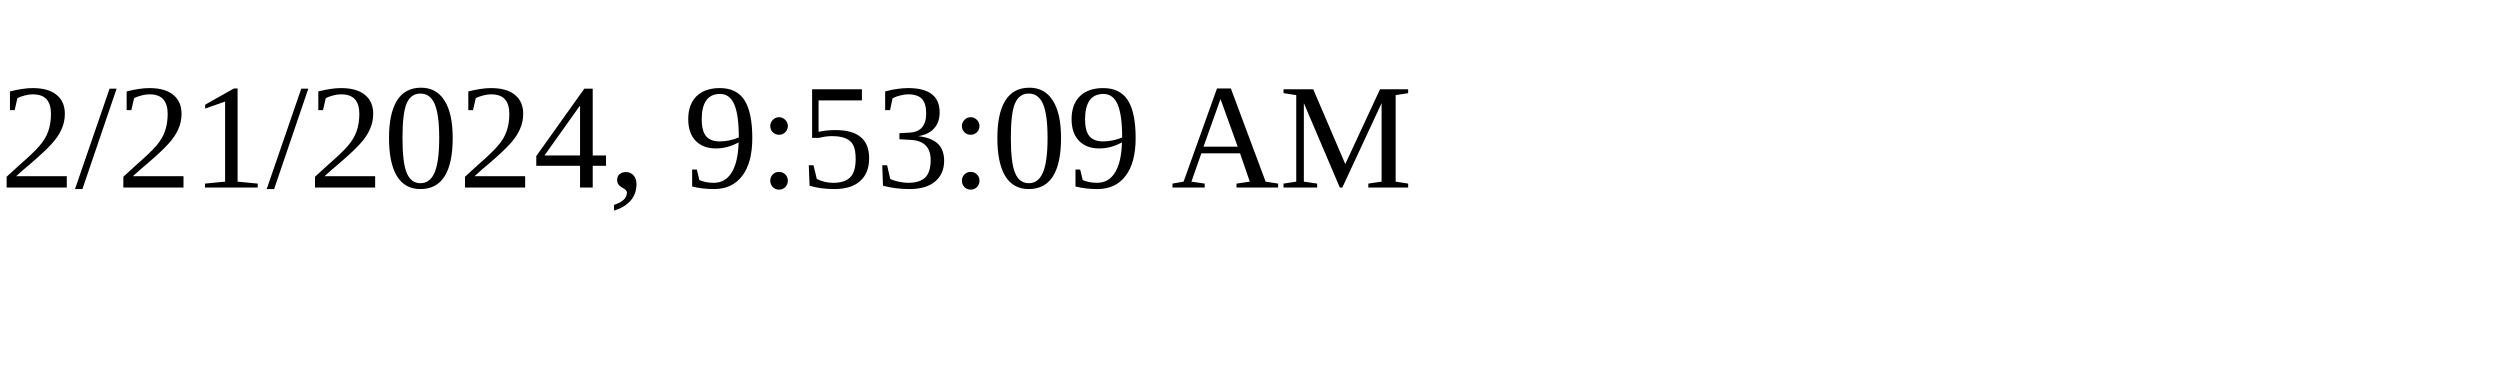
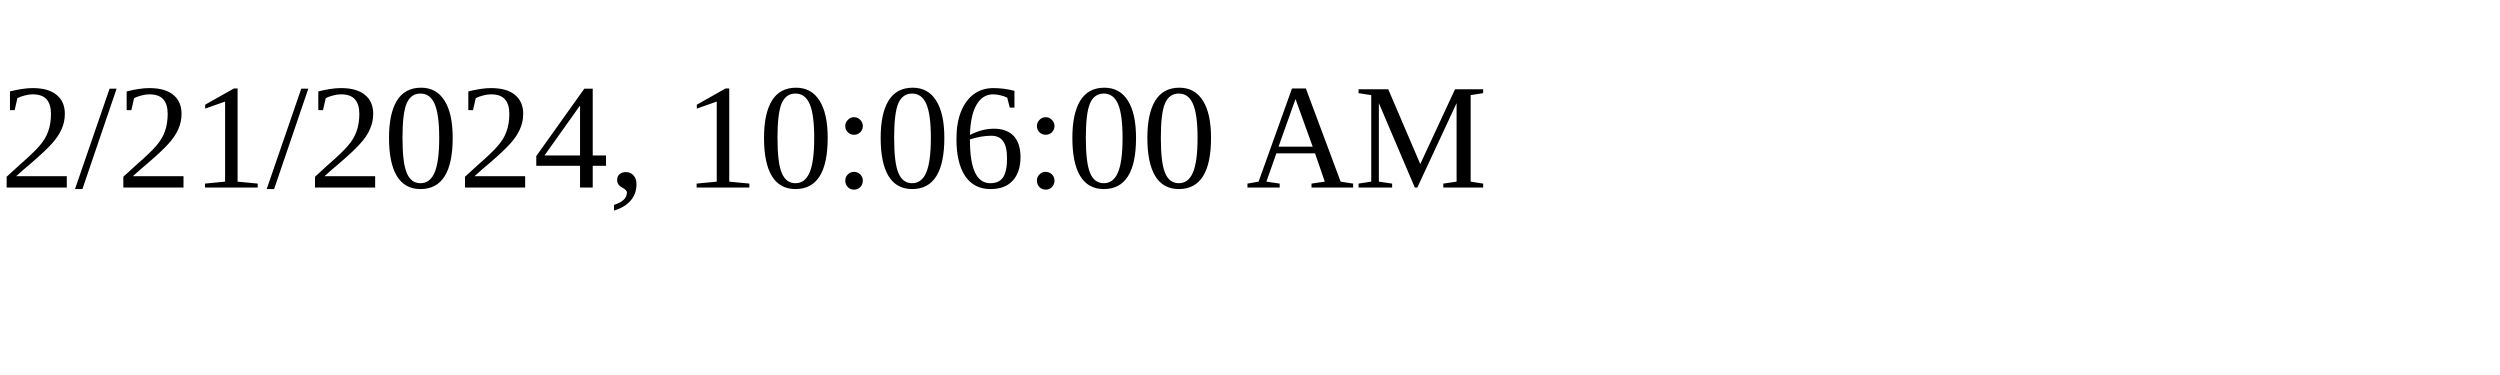
<svg xmlns="http://www.w3.org/2000/svg" height="30" width="200">
-   <text x="0" y="15">2/21/2024, 9:53:09 AM</text>
+   <text x="0" y="15">2/21/2024, 10:06:00 AM</text>
</svg>
